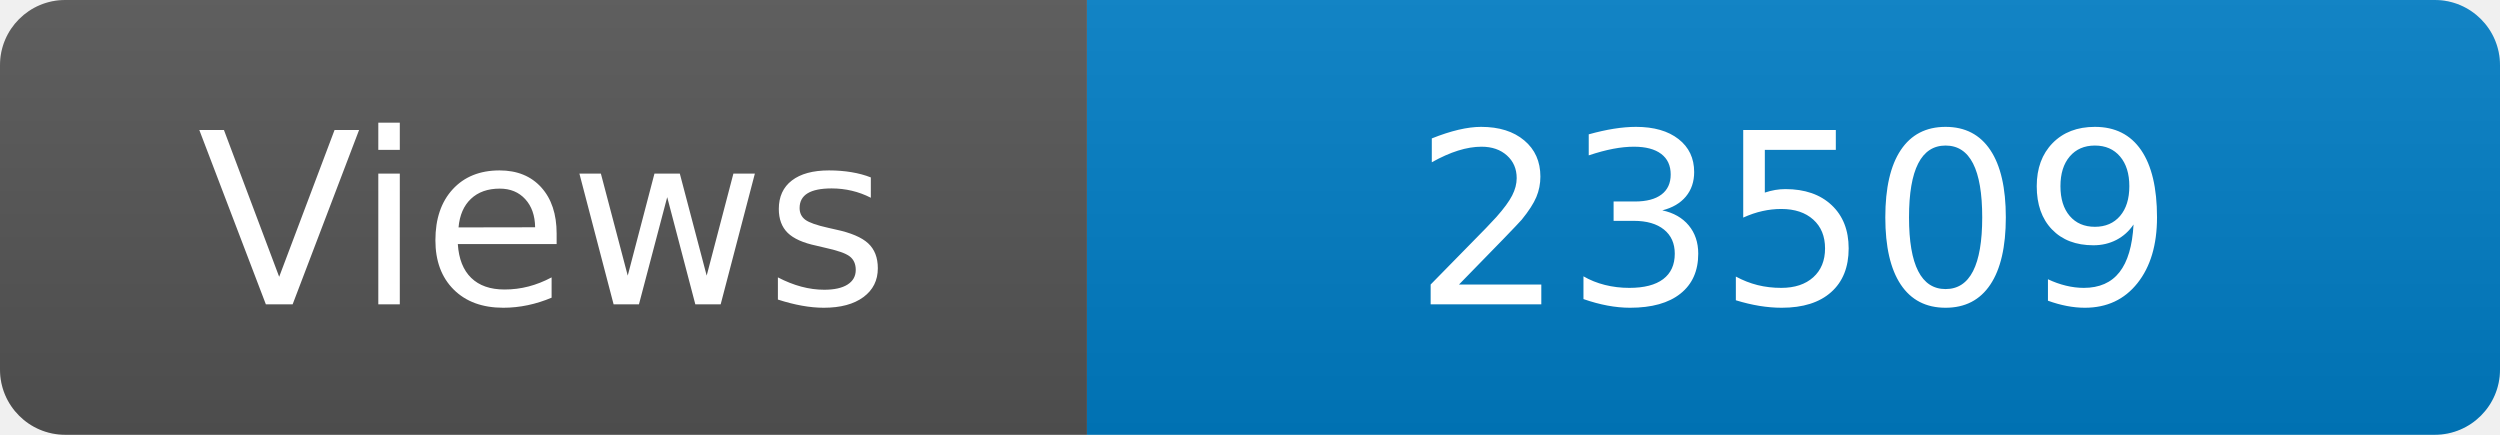
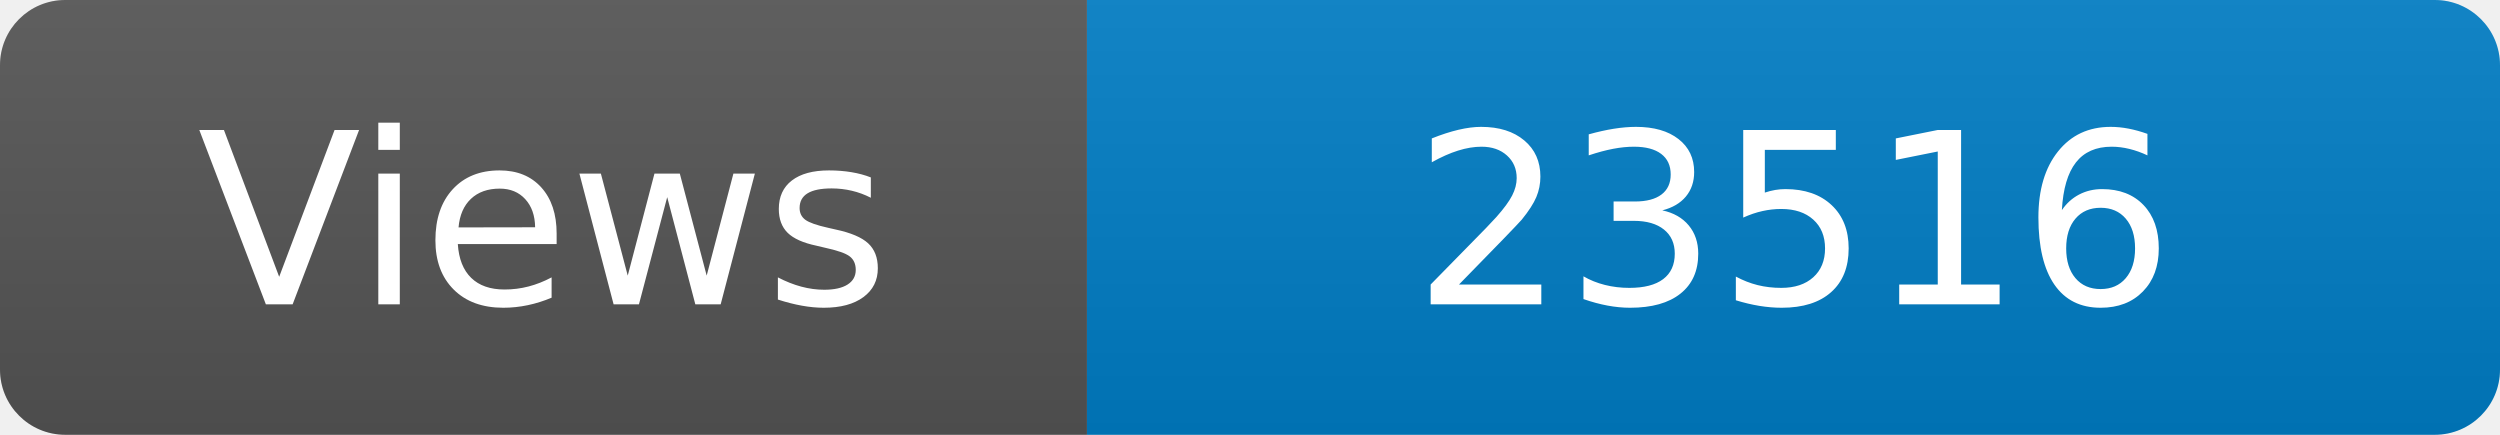
<svg xmlns="http://www.w3.org/2000/svg" width="115" height="20" role="img" aria-label="Maintained?: yes">
  <linearGradient id="s" x2="0" y2="100%">
    <stop offset="0" stop-color="#bbb" stop-opacity=".1" />
    <stop offset="1" stop-opacity=".1" />
  </linearGradient>
  <clipPath id="r">
    <rect width="115" height="20" rx="3" fill="#fff" />
  </clipPath>
  <g clip-path="url(#r)">
    <rect width="50" height="20" fill="#555" />
    <rect x="50" width="160" height="20" fill="#007ec6" />
    <rect width="115" height="20" fill="url(#s)" />
  </g>
  <g fill="#fff" text-anchor="middle" font-family="Verdana,Geneva,DejaVu Sans,sans-serif" font-size="110">
    <text x="250" y="140" transform="scale(.1)" fill="#fff">Views</text>
-     <text x="825" y="140" transform="scale(.1)" fill="#fff">23509</text>
+     <text x="825" y="140" transform="scale(.1)" fill="#fff">23516</text>
  </g>
</svg>
